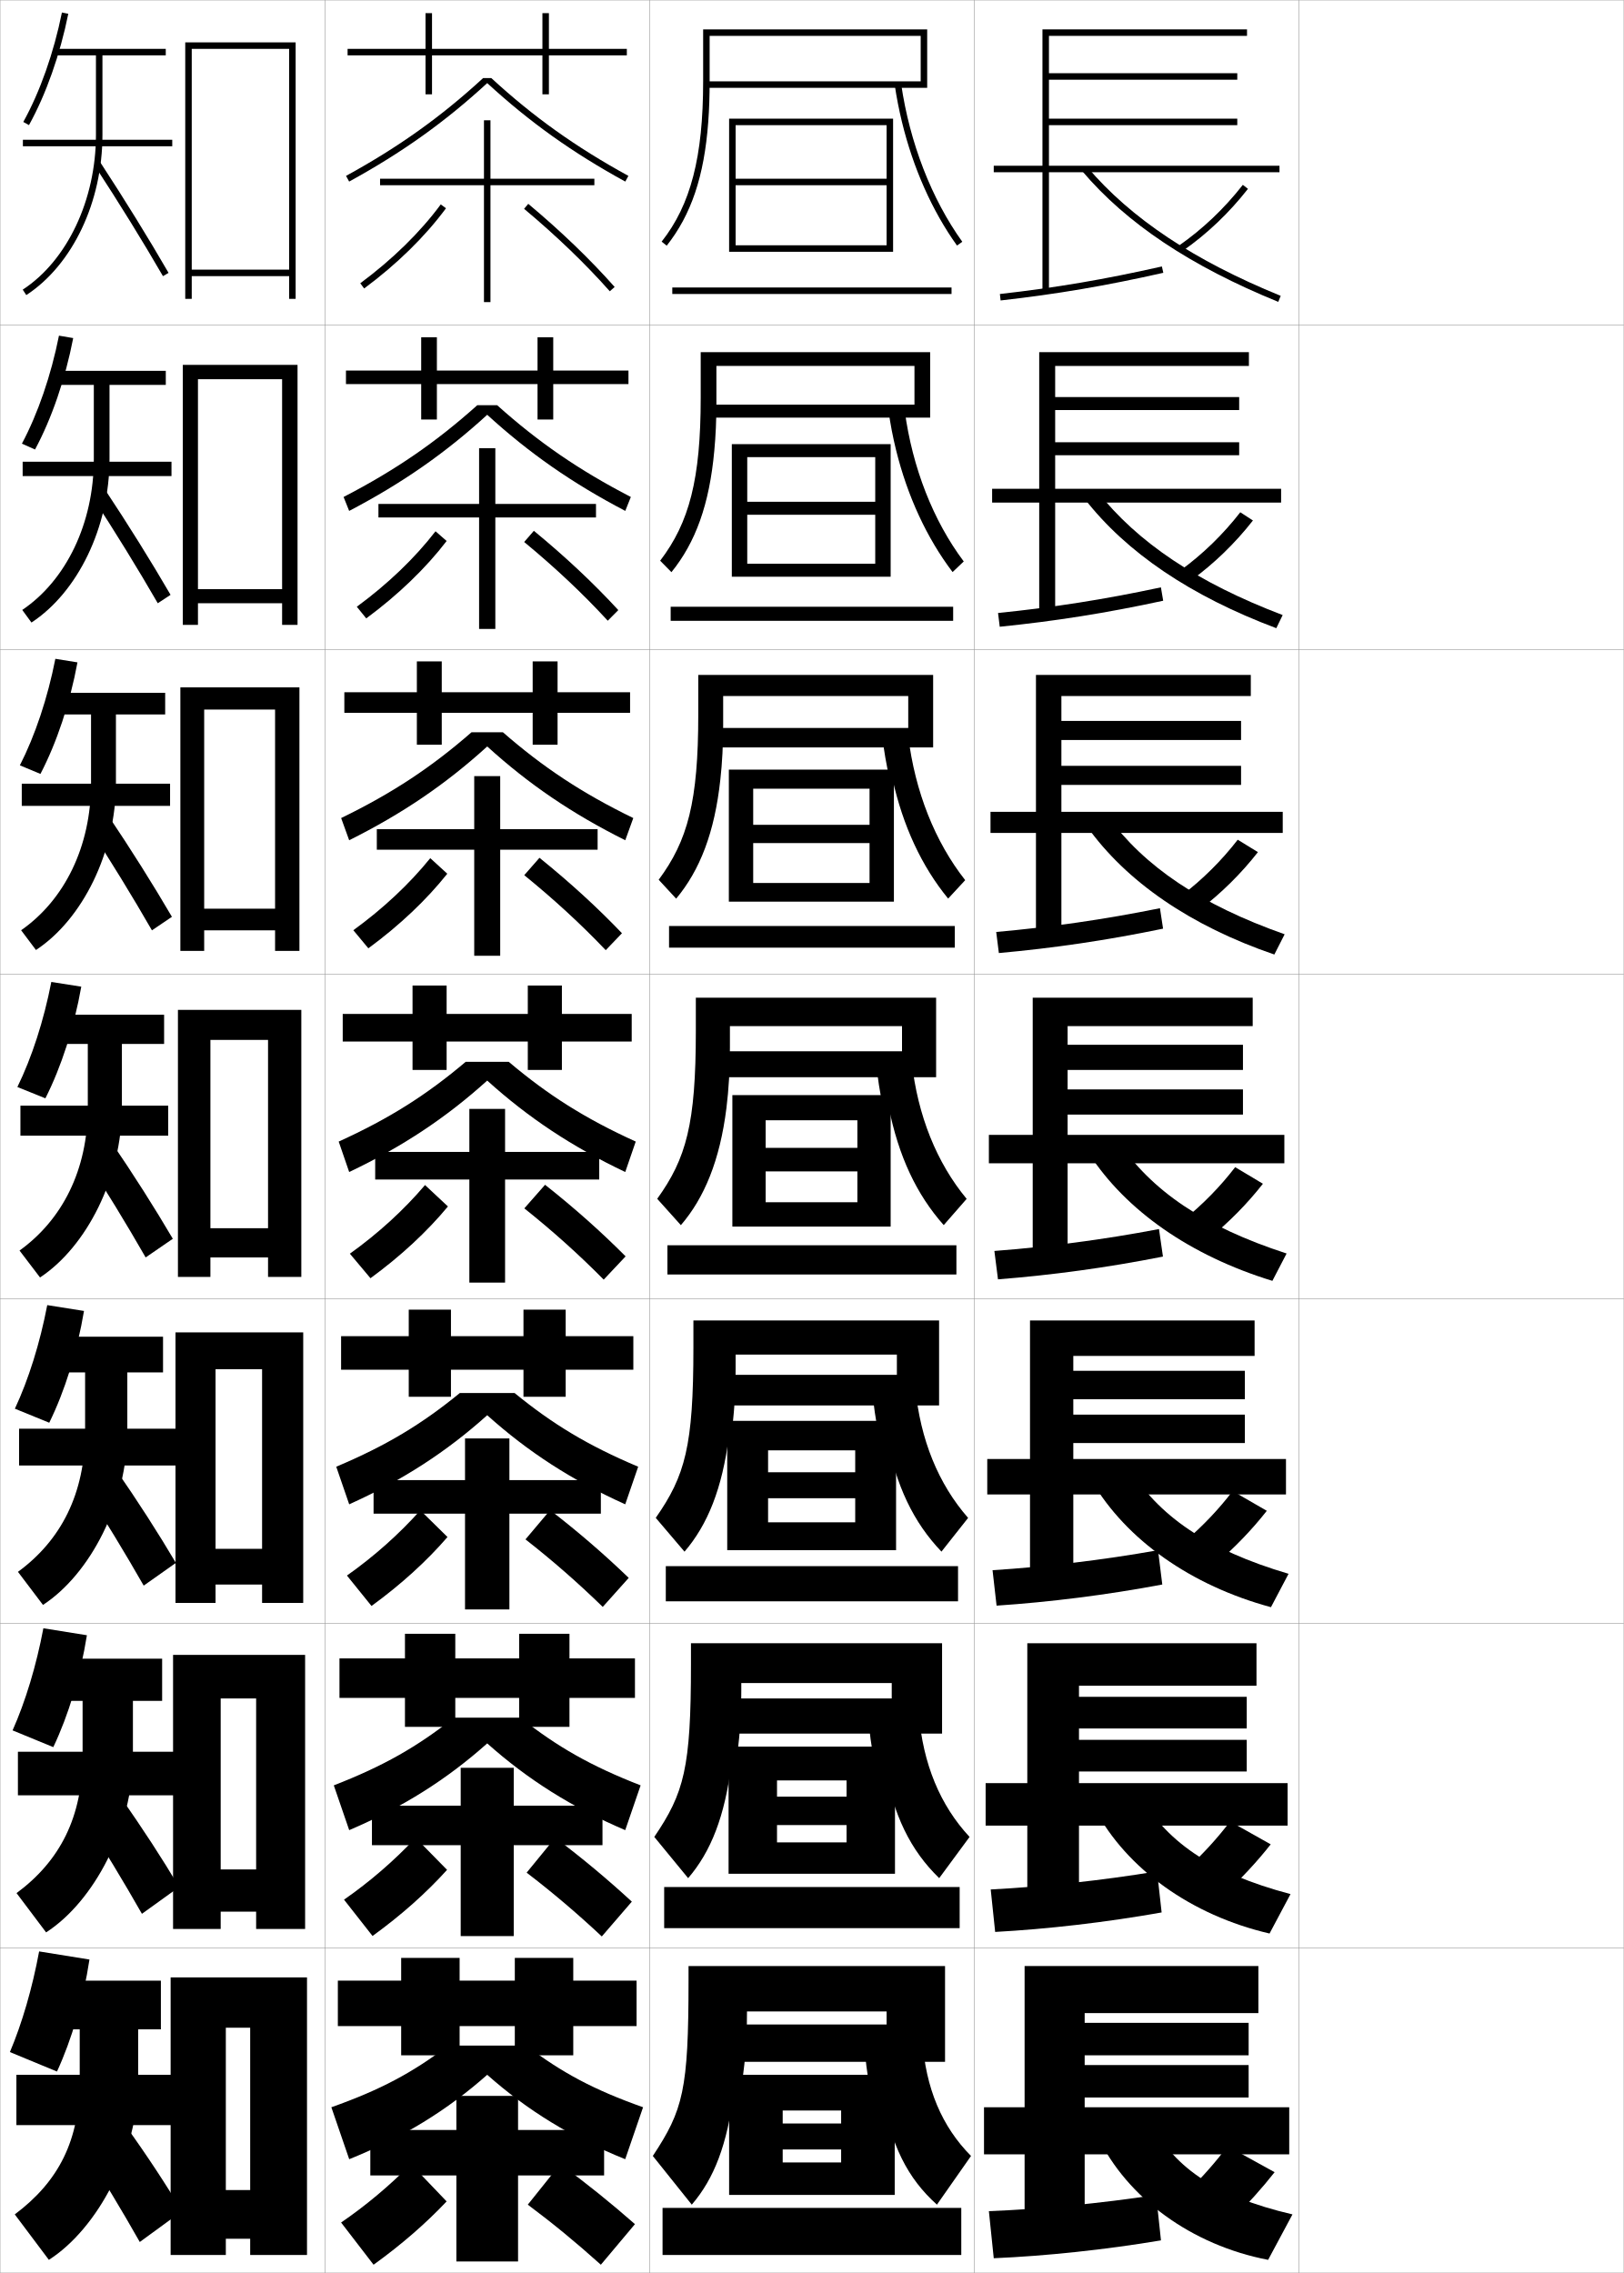
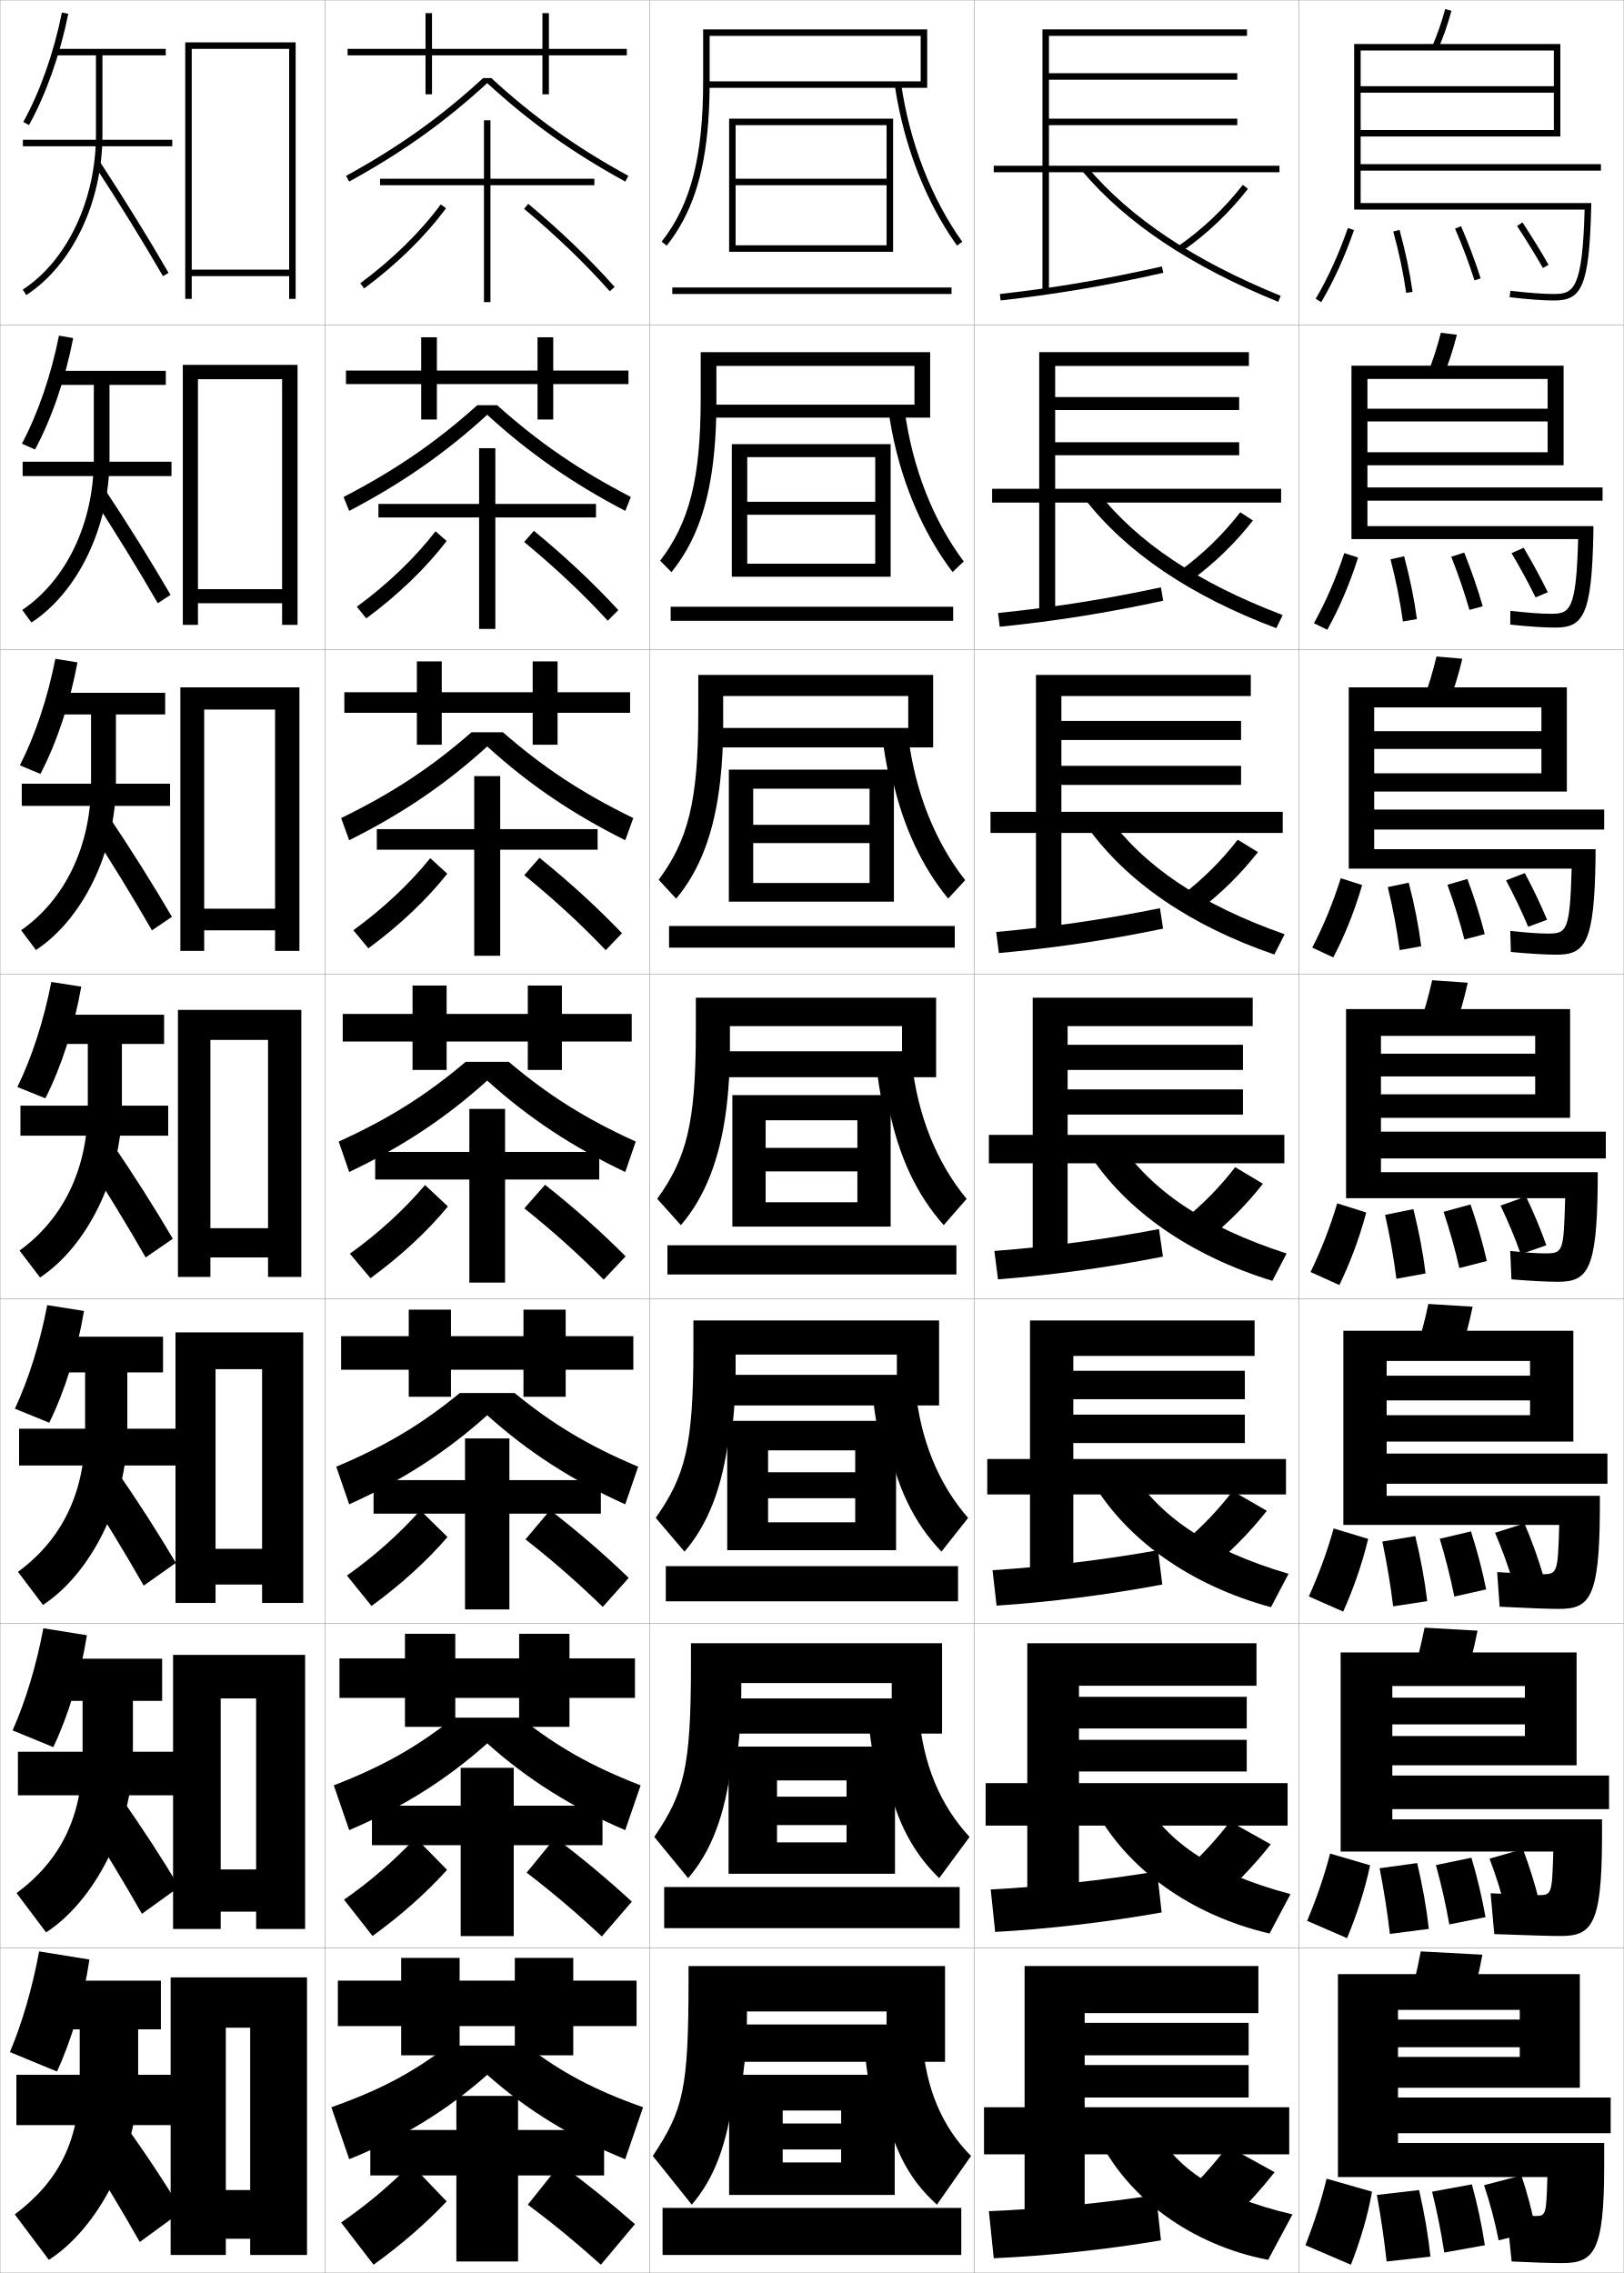
<svg xmlns="http://www.w3.org/2000/svg" width="500.1" height="700.1" viewBox="0 0 500.1 700.1" overflow="visible" enable-background="new 0 0 500.1 700.1" xml:space="preserve">
  <g id="glyphs">
    <g>
      <rect x="0.05" y="0.05" fill="none" stroke="#999999" stroke-width="0.1" width="100" height="100" />
      <rect x="0.05" y="100.05" fill="none" stroke="#999999" stroke-width="0.1" width="100" height="100" />
      <rect x="0.05" y="200.05" fill="none" stroke="#999999" stroke-width="0.1" width="100" height="100" />
      <rect x="0.05" y="300.05" fill="none" stroke="#999999" stroke-width="0.1" width="100" height="100" />
      <rect x="0.05" y="400.05" fill="none" stroke="#999999" stroke-width="0.1" width="100" height="100" />
      <rect x="0.05" y="500.05" fill="none" stroke="#999999" stroke-width="0.1" width="100" height="100" />
      <rect x="0.05" y="600.05" fill="none" stroke="#999999" stroke-width="0.1" width="100" height="100" />
      <rect x="100.05" y="0.05" fill="none" stroke="#999999" stroke-width="0.1" width="100" height="100" />
      <rect x="100.05" y="100.05" fill="none" stroke="#999999" stroke-width="0.1" width="100" height="100" />
      <rect x="100.05" y="200.05" fill="none" stroke="#999999" stroke-width="0.1" width="100" height="100" />
      <rect x="100.05" y="300.05" fill="none" stroke="#999999" stroke-width="0.1" width="100" height="100" />
      <rect x="100.05" y="400.05" fill="none" stroke="#999999" stroke-width="0.1" width="100" height="100" />
      <rect x="100.05" y="500.05" fill="none" stroke="#999999" stroke-width="0.1" width="100" height="100" />
      <rect x="100.05" y="600.05" fill="none" stroke="#999999" stroke-width="0.1" width="100" height="100" />
      <rect x="200.05" y="0.05" fill="none" stroke="#999999" stroke-width="0.1" width="100" height="100" />
      <rect x="200.05" y="100.05" fill="none" stroke="#999999" stroke-width="0.1" width="100" height="100" />
      <rect x="200.05" y="200.05" fill="none" stroke="#999999" stroke-width="0.1" width="100" height="100" />
      <rect x="200.05" y="300.05" fill="none" stroke="#999999" stroke-width="0.1" width="100" height="100" />
      <rect x="200.05" y="400.05" fill="none" stroke="#999999" stroke-width="0.1" width="100" height="100" />
      <rect x="200.05" y="500.05" fill="none" stroke="#999999" stroke-width="0.1" width="100" height="100" />
      <rect x="200.05" y="600.05" fill="none" stroke="#999999" stroke-width="0.1" width="100" height="100" />
      <rect x="300.05" y="0.05" fill="none" stroke="#999999" stroke-width="0.1" width="100" height="100" />
      <rect x="300.05" y="100.05" fill="none" stroke="#999999" stroke-width="0.1" width="100" height="100" />
      <rect x="300.05" y="200.05" fill="none" stroke="#999999" stroke-width="0.1" width="100" height="100" />
      <rect x="300.05" y="300.05" fill="none" stroke="#999999" stroke-width="0.1" width="100" height="100" />
      <rect x="300.05" y="400.05" fill="none" stroke="#999999" stroke-width="0.1" width="100" height="100" />
      <rect x="300.05" y="500.05" fill="none" stroke="#999999" stroke-width="0.1" width="100" height="100" />
      <rect x="300.05" y="600.05" fill="none" stroke="#999999" stroke-width="0.1" width="100" height="100" />
      <rect x="400.05" y="0.05" fill="none" stroke="#999999" stroke-width="0.1" width="100" height="100" />
      <rect x="400.05" y="100.05" fill="none" stroke="#999999" stroke-width="0.1" width="100" height="100" />
      <rect x="400.05" y="200.05" fill="none" stroke="#999999" stroke-width="0.1" width="100" height="100" />
      <rect x="400.05" y="300.05" fill="none" stroke="#999999" stroke-width="0.1" width="100" height="100" />
      <rect x="400.05" y="400.05" fill="none" stroke="#999999" stroke-width="0.1" width="100" height="100" />
      <rect x="400.05" y="500.05" fill="none" stroke="#999999" stroke-width="0.1" width="100" height="100" />
      <rect x="400.05" y="600.05" fill="none" stroke="#999999" stroke-width="0.1" width="100" height="100" />
    </g>
    <g>
      <polygon points="77.05,674.55 69.55,674.55 69.55,689.55 77.05,689.55       77.05,694.55 94.55,694.55 94.55,609.05 52.55,609.05 52.55,694.55       69.55,694.55 69.55,624.55 77.05,624.55 " />
      <polygon points="93.966,509.716 53.299,509.716 53.299,594.133 67.966,594.133       67.966,523.133 78.883,523.133 78.883,575.8 67.966,575.8 67.966,588.8       78.883,588.8 78.883,594.133 93.966,594.133 " />
      <polygon points="93.383,410.383 54.05,410.383 54.05,493.717 66.383,493.717       66.383,421.717 80.716,421.717 80.716,477.05 66.383,477.05 66.383,488.05       80.716,488.05 80.716,493.717 93.383,493.717 " />
      <polygon points="92.8,311.05 54.8,311.05 54.8,393.3 64.8,393.3       64.8,320.3 82.55,320.3 82.55,378.3 64.8,378.3 64.8,387.3       82.55,387.3 82.55,393.3 92.8,393.3 " />
      <polygon points="92.216,211.716 55.549,211.716 55.549,292.883 62.883,292.883       62.883,218.549 84.716,218.549 84.716,279.883 62.883,279.883 62.883,286.549       84.716,286.549 84.716,292.883 92.216,292.883 " />
      <polygon points="91.633,112.383 56.3,112.383 56.3,192.466 60.967,192.466       60.967,116.8 86.883,116.8 86.883,181.466 60.967,181.466 60.967,185.8       86.883,185.8 86.883,192.466 91.633,192.466 " />
      <polygon points="89.05,83.05 59.05,83.05 59.05,85.05 89.05,85.05       89.05,92.05 91.05,92.05 91.05,13.05 57.05,13.05 57.05,92.05       59.05,92.05 59.05,15.05 89.05,15.05 " />
    </g>
    <g>
      <g>
        <path d="M17.55,638.05c4.551-9.883,8.098-21.968,10-34.5l-15.5-2.5       c-2.101,11.342-5.283,22.22-9,31L17.55,638.05z" />
        <path d="M24.55,625.05v15.5c0,18.67-6.418,31.323-20,41.5l10.5,14       c14.974-9.585,27.5-32.883,27.5-55.5v-15.5h7v-15h-34v15H24.55z" />
        <rect x="5.05" y="639.05" width="48.5" height="15.5" />
        <path d="M25.55,661.55c6.094,9.479,11.823,18.983,17.5,29l13-9.5       c-4.966-8.296-10.742-17.108-17.5-26.5L25.55,661.55z" />
      </g>
      <g>
        <path d="M16.414,538.13c4.67-9.822,8.342-21.924,10.351-34.463l-13.41-2.15       c-2.167,11.518-5.522,22.576-9.482,31.453L16.414,538.13z" />
        <path d="M25.435,523.884v16.832c0,18.926-6.924,32.449-20.341,42.377l9.104,12.096       c14.756-9.537,26.737-32.18,26.737-54.473v-16.832h9v-13h-34v13H25.435z" />
        <rect x="5.518" y="539.55" width="48.504" height="13.416" />
        <path d="M25.629,559.642c6.34,9.828,12.322,19.705,18.079,29.824l11.455-8.25       c-5.166-8.689-11.191-17.996-18.088-27.758L25.629,559.642z" />
      </g>
      <g>
        <path d="M15.168,438.211c4.79-9.764,8.587-21.88,10.702-34.428l-11.32-1.799       c-2.233,11.691-5.762,22.933-9.965,31.904L15.168,438.211z" />
        <path d="M26.21,422.717v18.166c0,19.18-7.43,33.574-20.682,43.252l7.708,10.193       c14.538-9.491,25.975-31.479,25.975-53.445v-18.166h11v-11h-34v11H26.21z" />
        <rect x="5.876" y="440.05" width="48.507" height="11.333" />
        <path d="M25.598,457.732c6.586,10.179,12.822,20.429,18.658,30.65l9.91-7       c-5.366-9.085-11.642-18.885-18.677-29.016L25.598,457.732z" />
      </g>
    </g>
    <g>
      <g>
        <path d="M7.175,37.565l1.75,0.969c5.268-9.526,9.566-21.703,12.105-34.287       l-1.961-0.395C16.57,16.241,12.347,28.214,7.175,37.565z" />
        <path d="M51.05,15.05h-34v2h12.5v24.5c0,20.005-8.851,38.713-22.547,47.663l1.094,1.674       c14.247-9.309,23.453-28.675,23.453-49.337v-24.5h19.5V15.05z" />
        <rect x="7.05" y="43.05" width="46" height="2" />
        <path d="M29.213,51.097c7.57,11.578,14.822,23.319,20.972,33.954l1.73-1.002       c-6.167-10.665-13.438-22.438-21.028-34.046L29.213,51.097z" />
      </g>
      <g>
        <path d="M10.789,138.453c5.148-9.586,9.321-21.747,11.755-34.322l-4.385-0.745       c-2.432,12.214-6.481,24.004-11.412,33.26L10.789,138.453z" />
        <path d="M28.894,118.55v22.833c0,19.815-8.546,37.375-22.039,46.485L9.688,191.747       c14.271-9.354,24.039-29.376,24.039-50.364v-22.833h17.333v-4.333h-34v4.333       H28.894z" />
        <rect x="6.977" y="142.216" width="45.837" height="4.417" />
        <path d="M28.196,152.672c7.324,11.229,14.322,22.598,20.393,33.129l3.942-2.585       c-5.967-10.271-12.989-21.55-20.44-32.788L28.196,152.672z" />
      </g>
      <g>
        <path d="M12.454,238.373c5.029-9.646,9.076-21.792,11.403-34.357l-6.808-1.097       c-2.365,12.04-6.242,23.646-10.93,32.808L12.454,238.373z" />
        <path d="M28.037,220.05v21.167c0,19.624-8.24,36.037-21.531,45.306l4.572,6.085       c14.295-9.4,24.626-30.077,24.626-51.391v-21.167h15.166v-6.667h-34v6.667       H28.037z" />
        <rect x="6.704" y="241.383" width="45.673" height="6.833" />
        <path d="M26.979,254.248c7.078,10.879,13.822,21.875,19.814,32.303l6.154-4.167       c-5.767-9.875-12.541-20.662-19.854-31.531L26.979,254.248z" />
      </g>
      <g>
        <path d="M13.978,338.292c4.91-9.705,8.832-21.836,11.053-34.393l-9.23-1.447       c-2.299,11.865-6.002,23.289-10.447,32.355L13.978,338.292z" />
        <path d="M27.04,321.55v19.5c0,19.434-7.936,34.699-21.023,44.128l6.312,8.29       c14.319-9.445,25.212-30.777,25.212-52.418v-19.5h13v-9h-34v9H27.04z" />
        <rect x="6.29" y="340.55" width="45.51" height="9.25" />
        <path d="M25.622,355.823c6.832,10.529,13.322,21.152,19.236,31.477l8.365-5.75       c-5.566-9.48-12.092-19.773-19.266-30.273L25.622,355.823z" />
      </g>
    </g>
    <g>
      <polygon points="193.05,15.05 169.05,15.05 169.05,4.05 167.05,4.05       167.05,15.05 133.05,15.05 133.05,4.05 131.05,4.05 131.05,15.05       107.05,15.05 107.05,17.05 131.05,17.05 131.05,29.05 133.05,29.05       133.05,17.05 167.05,17.05 167.05,29.05 169.05,29.05 169.05,17.05       193.05,17.05 " />
      <polygon points="193.55,114.133 170.383,114.133 170.383,103.883 165.549,103.883       165.549,114.133 134.55,114.133 134.55,103.883 129.716,103.883 129.716,114.133       106.549,114.133 106.549,118.3 129.716,118.3 129.716,129.216 134.55,129.216       134.55,118.3 165.549,118.3 165.549,129.216 170.383,129.216 170.383,118.3       193.55,118.3 " />
      <polygon points="194.05,213.216 171.717,213.216 171.717,203.716 164.05,203.716       164.05,213.216 136.05,213.216 136.05,203.716 128.383,203.716 128.383,213.216       106.05,213.216 106.05,219.55 128.383,219.55 128.383,229.383 136.05,229.383       136.05,219.55 164.05,219.55 164.05,229.383 171.717,229.383 171.717,219.55       194.05,219.55 " />
      <polygon points="194.55,312.3 173.05,312.3 173.05,303.55 162.55,303.55       162.55,312.3 137.55,312.3 137.55,303.55 127.05,303.55 127.05,312.3       105.55,312.3 105.55,320.8 127.05,320.8 127.05,329.55 137.55,329.55       137.55,320.8 162.55,320.8 162.55,329.55 173.05,329.55 173.05,320.8       194.55,320.8 " />
    </g>
    <polygon points="195.05,411.55 174.216,411.55 174.216,403.383 161.216,403.383      161.216,411.55 138.883,411.55 138.883,403.383 125.883,403.383 125.883,411.55      105.049,411.55 105.049,421.883 125.883,421.883 125.883,430.216 138.883,430.216      138.883,421.883 161.216,421.883 161.216,430.216 174.216,430.216 174.216,421.883      195.05,421.883 " />
    <polygon points="195.55,510.8 175.383,510.8 175.383,503.217 159.883,503.217      159.883,510.8 140.217,510.8 140.217,503.217 124.717,503.217 124.717,510.8      104.55,510.8 104.55,522.967 124.717,522.967 124.717,531.883 140.217,531.883      140.217,522.967 159.883,522.967 159.883,531.883 175.383,531.883 175.383,522.967      195.55,522.967 " />
    <polygon points="196.05,610.05 176.55,610.05 176.55,603.05 158.55,603.05      158.55,610.05 141.55,610.05 141.55,603.05 123.55,603.05 123.55,610.05      104.05,610.05 104.05,624.05 123.55,624.05 123.55,633.05 141.55,633.05      141.55,624.05 158.55,624.05 158.55,633.05 176.55,633.05 176.55,624.05      196.05,624.05 " />
    <g>
      <path d="M151.313,24.05h-2.527c-12.958,11.928-26.009,21.242-42.217,30.123      l0.961,1.754c16.319-8.941,29.469-18.329,42.52-30.331      c13.051,12.002,26.201,21.39,42.52,30.331l0.961-1.754      C177.322,45.292,164.271,35.978,151.313,24.05z" />
      <path d="M153.103,124.8c12.639,11.335,25.136,19.967,41.181,28.27l-1.717,4.295      c-16.347-8.56-29.596-17.793-42.517-29.609      c-12.921,11.816-26.168,21.05-42.517,29.609l-1.717-4.295      c16.044-8.302,28.541-16.935,41.181-28.27H153.103z" />
      <path d="M154.893,225.55c12.322,10.743,24.264,18.692,40.145,26.416l-2.474,6.836      c-16.375-8.177-29.722-17.256-42.513-28.887      c-12.792,11.631-26.136,20.71-42.513,28.887l-2.474-6.836      c15.881-7.723,27.822-15.673,40.145-26.416H154.893z" />
    </g>
    <path d="M162.05,630.05c11.052,8.374,20.773,13.592,36,19l-5.5,16     c-16.491-6.648-30.227-15.11-42.5-26c-12.273,10.89-26.009,19.352-42.5,26l-5.5-16     c15.227-5.408,24.948-10.626,36-19H162.05z" />
    <path d="M160.26,529.05c11.37,8.966,21.646,14.866,37.036,20.854l-4.743,13.793     c-16.462-7.031-30.1-15.647-42.503-26.723     c-12.403,11.075-26.041,19.691-42.503,26.723l-4.744-13.793     c15.39-5.987,25.667-11.888,37.036-20.854H160.26z" />
    <path d="M158.471,429.05c11.687,9.559,22.519,16.142,38.072,22.708l-3.987,11.584     c-16.433-7.412-29.974-16.183-42.506-27.443     c-12.533,11.261-26.072,20.031-42.506,27.443l-3.987-11.584     c15.554-6.566,26.386-13.149,38.072-22.708H158.471z" />
    <path d="M156.682,327.05c12.005,10.15,23.392,17.417,39.108,24.562l-3.23,9.377     c-16.404-7.795-29.848-16.72-42.51-28.165     c-12.662,11.445-26.104,20.37-42.51,28.165l-3.23-9.377     c15.717-7.145,27.104-14.411,39.108-24.562H156.682z" />
    <g>
      <g>
        <polygon points="186.05,656.05 159.55,656.05 159.55,645.55 140.55,645.55        140.55,656.05 114.05,656.05 114.05,670.05 140.55,670.05 140.55,696.55        159.55,696.55 159.55,670.05 186.05,670.05 " />
        <path d="M105.05,684.55l10,13c8.656-6.237,16.137-12.766,22.5-19.5l-11-11.5       C119.913,673.264,112.583,679.403,105.05,684.55z" />
        <path d="M162.55,679.05c7.607,5.685,14.594,11.402,22.5,18.5l10.5-12.5       c-7.391-6.487-14.625-12.328-23-18.5L162.55,679.05z" />
      </g>
      <g>
        <polygon points="185.55,556.161 158.217,556.161 158.217,544.495 141.884,544.495        141.884,556.161 114.55,556.161 114.55,568.329 141.884,568.329 141.884,596.329        158.217,596.329 158.217,568.329 185.55,568.329 " />
        <path d="M105.95,585.11l8.782,11.186c8.895-6.443,16.581-13.307,22.952-20.369       l-9.686-9.863C121.42,573.081,113.883,579.597,105.95,585.11z" />
        <path d="M162.193,576.79c8.008,6.135,15.31,12.322,23.148,19.648l9.249-10.721       c-7.42-6.83-14.94-13.133-23.601-19.684L162.193,576.79z" />
      </g>
      <g>
        <polygon points="185.05,455.884 156.883,455.884 156.883,443.05 143.217,443.05        143.217,455.884 115.05,455.884 115.05,466.217 143.217,466.217 143.217,495.717        156.883,495.717 156.883,466.217 185.05,466.217 " />
        <path d="M106.851,485.282l7.564,9.369c9.132-6.647,17.025-13.849,23.403-21.236       l-8.37-8.229C122.927,472.508,115.183,479.4,106.851,485.282z" />
        <path d="M161.836,474.139c8.408,6.585,16.026,13.245,23.797,20.8l7.999-8.943       c-7.449-7.171-15.256-13.937-24.202-20.867L161.836,474.139z" />
      </g>
    </g>
    <g>
      <g>
        <polygon points="183.05,55.05 151.05,55.05 151.05,37.05 149.05,37.05        149.05,55.05 117.05,55.05 117.05,57.05 149.05,57.05 149.05,93.05        151.05,93.05 151.05,57.05 183.05,57.05 " />
        <path d="M110.955,87.246l1.19,1.607c10.085-7.47,18.802-16.015,25.21-24.71       l-1.61-1.188C129.454,71.494,120.881,79.894,110.955,87.246z" />
        <path d="M161.408,64.316c10.012,8.386,18.893,16.93,26.394,25.396l1.496-1.326       c-7.566-8.541-16.518-17.155-26.606-25.604L161.408,64.316z" />
      </g>
      <g>
        <polygon points="183.55,155.216 152.55,155.216 152.55,138.05 147.55,138.05        147.55,155.216 116.55,155.216 116.55,159.383 147.55,159.383 147.55,193.717        152.55,193.717 152.55,159.383 183.55,159.383 " />
        <path d="M109.887,186.88l2.909,3.59c9.847-7.265,18.358-15.474,24.758-23.842       l-3.425-2.989C127.78,171.872,119.415,179.895,109.887,186.88z" />
        <path d="M161.432,166.938c9.611,7.936,18.176,16.009,25.745,24.247l3.246-3.272       c-7.537-8.199-16.202-16.35-26.005-24.419L161.432,166.938z" />
      </g>
      <g>
        <polygon points="184.05,255.383 154.05,255.383 154.05,239.05 146.05,239.05        146.05,255.383 116.05,255.383 116.05,261.716 146.05,261.716 146.05,294.383        154.05,294.383 154.05,261.716 184.05,261.716 " />
        <path d="M108.819,286.514l4.627,5.572c9.608-7.059,17.914-14.932,24.307-22.974       l-5.24-4.792C126.107,272.25,117.949,279.896,108.819,286.514z" />
        <path d="M161.456,269.561c9.21,7.485,17.459,15.087,25.096,23.098l4.997-5.218       c-7.508-7.856-15.887-15.545-25.404-23.235L161.456,269.561z" />
      </g>
    </g>
    <g>
      <polygon points="184.55,354.8 155.55,354.8 155.55,341.55 144.55,341.55       144.55,354.8 115.55,354.8 115.55,363.3 144.55,363.3 144.55,395.05       155.55,395.05 155.55,363.3 184.55,363.3 " />
      <path d="M107.752,386.147l6.346,7.555c9.37-6.854,17.469-14.391,23.854-22.105      l-7.055-6.594C124.434,372.629,116.482,379.898,107.752,386.147z" />
      <path d="M161.479,372.183c8.809,7.035,16.742,14.166,24.446,21.949l6.748-7.164      c-7.479-7.514-15.571-14.741-24.804-22.051L161.479,372.183z" />
    </g>
    <g>
      <polygon points="226.55,38.55 273.05,38.55 273.05,55.05 226.55,55.05       226.55,57.05 273.05,57.05 273.05,75.55 226.55,75.55 226.55,77.55       275.05,77.55 275.05,36.55 224.55,36.55 224.55,77.55 226.55,77.55 " />
      <rect x="207.05" y="88.55" width="86" height="2" />
    </g>
    <g>
      <polygon points="230.133,140.8 269.55,140.8 269.55,154.549 230.133,154.549       230.133,158.55 269.55,158.55 269.55,173.633 230.133,173.633 230.133,177.633       274.3,177.633 274.3,136.8 225.383,136.8 225.383,177.633 230.133,177.633 " />
      <rect x="206.549" y="186.883" width="87" height="4.333" />
    </g>
    <g>
      <polygon points="231.966,242.925 267.8,242.925 267.8,254.05 231.966,254.05       231.966,259.675 267.8,259.675 267.8,271.966 231.966,271.966 231.966,277.716       275.3,277.716 275.3,237.05 224.466,237.05 224.466,277.716 231.966,277.716 " />
      <rect x="206.05" y="285.216" width="88" height="6.667" />
    </g>
    <g>
      <polygon points="235.8,345.05 264.05,345.05 264.05,353.55 235.8,353.55       235.8,360.8 264.05,360.8 264.05,370.3 235.8,370.3 235.8,377.8       274.3,377.8 274.3,337.3 225.55,337.3 225.55,377.8 235.8,377.8 " />
      <rect x="205.55" y="383.55" width="89" height="9" />
    </g>
    <g>
      <polygon points="236.55,446.716 263.384,446.716 263.384,453.466 236.55,453.466       236.55,461.466 263.384,461.466 263.384,468.884 236.55,468.884 236.55,477.466       275.966,477.466 275.966,437.634 223.967,437.634 223.967,477.466 236.55,477.466 " />
      <rect x="205.05" y="482.384" width="90" height="10.832" />
    </g>
    <g>
      <polygon points="239.3,548.383 260.717,548.383 260.717,553.383 239.3,553.383       239.3,562.133 260.717,562.133 260.717,567.467 239.3,567.467 239.3,577.133       275.633,577.133 275.633,537.967 224.383,537.967 224.383,577.133 239.3,577.133 " />
      <rect x="204.55" y="581.217" width="91" height="12.666" />
    </g>
    <g>
      <polygon points="275.55,676.05 275.55,639.05 224.55,639.05 224.55,676.05       241.05,676.05 241.05,650.05 259.05,650.05 259.05,654.05 241.05,654.05       241.05,662.05 259.05,662.05 259.05,666.05 241.05,666.05 241.05,676.05 " />
      <rect x="204.05" y="680.05" width="92" height="14.5" />
    </g>
    <g>
      <path d="M283.55,25.05h-66v2h68v-18h-69v16c0,23.256-3.823,38.023-12.785,49.381      l1.57,1.238c7.523-9.534,11.543-21.312,12.787-38.119l0,0      c0.288-3.887,0.428-8.041,0.428-12.5v-14h65V25.05z" />
      <path d="M277.777,37.55c3.447,14.178,9.301,27.41,16.96,38.083l1.625-1.166      c-9.491-13.227-16.176-30.473-18.823-48.562l-1.979,0.289      C276.121,30.027,276.871,33.819,277.777,37.55L277.777,37.55z" />
    </g>
    <g>
      <path d="M291.05,605.55h-79v4.5c0,33.658-1.652,39.863-11,54l12,15      c6.872-8.02,10.943-18.439,13-35h2c1.295-7.002,2-14.95,2-24v-0.5h43v4h-48.5v11.5h66.5      V605.55z" />
      <path d="M284.05,628.05h-18c0.379,5.819,1.045,11.097,2,16h3.5      c2.692,16.688,8.023,26.942,17,35l10.5-15      C290.117,655.054,285.036,643.226,284.05,628.05z" />
    </g>
    <g>
      <g>
        <path d="M226.607,543.133c1.099-6.555,1.693-13.927,1.693-22.25v-2.5h46.333v4.75h-51.25       v10.834h66.75v-27.834h-77.333v6.417c0,31.996-2.084,39.654-11.297,53.23       l10.428,12.706c6.976-8.129,11.298-18.917,13.343-35.354H226.607z" />
        <path d="M282.965,527.692l-15.663,0.048c0.409,5.488,1.089,10.519,2.036,15.227       h2.916c2.818,16.27,8.236,27.02,16.994,35.514l9.354-12.694       C289.576,556.085,284.228,543.354,282.965,527.692z" />
      </g>
      <g>
        <path d="M225.164,442.216c0.903-6.107,1.386-12.903,1.386-20.5v-4.5h49.666v6.25h-53.999       v9.418h66.999v-26.168h-75.666v8.334c0,30.334-2.516,39.445-11.595,52.461       l8.856,10.412c7.079-8.238,11.653-19.395,13.687-35.707H225.164z" />
        <path d="M272.958,441.884c2.945,15.852,8.449,27.098,16.988,36.027l8.207-10.389       c-9.118-10.406-14.734-24.041-16.273-40.188l-13.326,0.096       c0.439,5.158,1.133,9.94,2.072,14.453H272.958z" />
      </g>
      <g>
        <path d="M223.722,341.3c0.707-5.661,1.078-11.881,1.078-18.75v-6.5h53v7.75h-56.75v8h67.25v-24.5       h-74v10.25c0,28.671-2.948,39.236-11.893,51.69l7.285,8.119       C216.875,369.011,221.7,357.487,223.722,341.3L223.722,341.3z" />
        <g>
          <path d="M273.663,340.8c3.07,15.434,8.662,27.176,16.98,36.541l7.062-8.082        c-9.212-11.111-15.095-25.648-16.912-42.281l-10.988,0.145        c0.469,4.826,1.178,9.361,2.107,13.678H273.663z" />
        </g>
      </g>
      <g>
        <path d="M279.716,224.216h-59.833v6h67.5v-22.333h-72.333v12.167       c0,26.866-3.24,38.832-12.19,50.921l5.38,5.825       c7.296-8.744,11.853-20.352,13.615-36.746l0,0       c0.567-5.07,0.861-10.601,0.861-16.667v-9h57V224.216z" />
        <path d="M274.815,239.716c3.268,14.754,9.062,27.146,17.192,37.055l5.251-5.677       c-9.306-11.816-15.456-27.256-17.55-44.375l-7.985,0.093       c0.514,4.466,1.263,8.759,2.217,12.904H274.815z" />
      </g>
      <g>
        <path d="M281.633,124.633h-62.917v4h67.75v-20.167h-70.667v14.083       c0,25.061-3.531,38.428-12.487,50.151l3.475,3.531       c7.41-9.139,11.698-20.832,13.201-37.433l0,0       c0.428-4.478,0.645-9.321,0.645-14.583v-11.5h61V124.633z" />
        <path d="M275.968,138.633c3.466,14.076,9.463,27.116,17.404,37.569l3.438-3.271       c-9.398-12.521-15.816-28.864-18.187-46.468l-4.982,0.041       C274.201,130.608,274.989,134.659,275.968,138.633L275.968,138.633z" />
      </g>
    </g>
    <g>
      <polygon points="394.05,51.05 323.05,51.05 323.05,38.55 381.05,38.55       381.05,36.55 323.05,36.55 323.05,24.55 381.05,24.55 381.05,22.55       323.05,22.55 323.05,11.05 384.05,11.05 384.05,9.05 321.05,9.05       321.05,51.05 306.05,51.05 306.05,53.05 321.05,53.05 321.05,89.55       323.05,89.55 323.05,53.05 394.05,53.05 " />
      <path d="M307.938,90.556l0.225,1.988c17.354-1.959,32.34-4.507,50.108-8.519      l-0.441-1.951C340.136,86.069,325.215,88.605,307.938,90.556z" />
      <path d="M362.979,75.729l1.143,1.641c7.576-5.279,14.378-11.74,20.217-19.204      l-1.576-1.232C377.046,64.24,370.39,70.564,362.979,75.729z" />
      <path d="M333.287,52.696c13.64,16.1,33.392,29.275,60.385,40.279l0.756-1.852      C367.739,80.244,348.239,67.252,334.812,51.403L333.287,52.696z" />
    </g>
    <g>
      <g>
        <polygon points="394.55,150.549 324.966,150.549 324.966,140.216 381.633,140.216        381.633,136.216 324.966,136.216 324.966,126.299 381.633,126.299 381.633,122.299        324.966,122.299 324.966,112.716 384.633,112.716 384.633,108.466 320.05,108.466        320.05,150.549 305.55,150.549 305.55,154.8 320.05,154.8 320.05,189.549        324.966,189.549 324.966,154.8 394.55,154.8 " />
        <path d="M307.373,188.805l0.521,4.24c17.106-1.743,32.699-4.195,50.34-8.015       l-0.701-4.126C339.946,184.669,324.418,187.078,307.373,188.805z" />
        <path d="M363.49,175.732l3.368,3.001c7.095-5.174,13.512-11.389,19.015-18.42       l-3.896-2.528C376.642,164.643,370.404,170.698,363.49,175.732z" />
        <path d="M337.935,151.344c12.396,15.734,30.819,28.091,57.097,38.101l-1.963,4.043       c-26.428-9.926-46.192-23.332-59.071-39.899L337.935,151.344z" />
      </g>
      <g>
        <polygon points="395.05,250.05 326.883,250.05 326.883,241.758 382.216,241.758        382.216,235.883 326.883,235.883 326.883,227.925 382.216,227.925 382.216,222.05        326.883,222.05 326.883,214.383 385.216,214.383 385.216,207.883 319.05,207.883        319.05,250.05 305.05,250.05 305.05,256.55 319.05,256.55 319.05,289.55        326.883,289.55 326.883,256.55 395.05,256.55 " />
        <path d="M306.808,287.054l0.817,6.492c16.86-1.528,33.06-3.884,50.571-7.512       l-0.961-6.302C339.757,283.27,323.622,285.55,306.808,287.054z" />
        <path d="M364.003,275.736l5.594,4.361c6.613-5.068,12.645-11.038,17.812-17.636       l-6.219-3.822C376.237,265.047,370.419,270.832,364.003,275.736z" />
        <path d="M341.058,251.285c11.365,15.621,28.712,27.342,54.578,36.48L392.464,294       c-25.861-8.849-45.638-22.483-57.756-39.52L341.058,251.285z" />
      </g>
      <g>
        <polygon points="395.55,349.55 328.8,349.55 328.8,343.3 382.8,343.3        382.8,335.55 328.8,335.55 328.8,329.55 382.8,329.55 382.8,321.8        328.8,321.8 328.8,316.05 385.8,316.05 385.8,307.3 318.05,307.3        318.05,349.55 304.55,349.55 304.55,358.3 318.05,358.3 318.05,389.55        328.8,389.55 328.8,358.3 395.55,358.3 " />
        <path d="M306.243,385.303l1.113,8.744c16.613-1.312,33.42-3.572,50.804-7.009       l-1.221-8.477C339.567,381.87,322.825,384.022,306.243,385.303z" />
        <path d="M364.515,375.739l7.82,5.721c6.132-4.963,11.777-10.688,16.609-16.852       l-8.539-5.117C375.834,365.45,370.435,370.966,364.515,375.739z" />
        <path d="M344.181,351.227c10.334,15.507,26.604,26.592,52.059,34.86l-4.379,8.426       c-25.295-7.771-45.084-21.636-56.441-39.14L344.181,351.227z" />
      </g>
    </g>
    <g>
      <polygon points="396.05,449.384 330.55,449.384 330.55,444.466 383.384,444.466       383.384,435.716 330.55,435.716 330.55,430.966 383.384,430.966 383.384,422.216       330.55,422.216 330.55,417.634 386.384,417.634 386.384,406.716 317.216,406.716       317.216,449.384 304.05,449.384 304.05,460.3 317.216,460.3 317.216,489.55       330.55,489.55 330.55,460.3 396.05,460.3 " />
      <path d="M305.679,483.636l1.242,10.912c16.367-1.098,33.78-3.261,51.035-6.506      l-1.312-10.568C339.378,480.554,322.028,482.578,305.679,483.636z" />
      <path d="M365.026,474.659l9.713,6.748c5.65-4.857,10.91-10.338,15.406-16.068      l-10.525-6.078C375.431,464.771,370.45,470.017,365.026,474.659z" />
      <path d="M347.304,451.501c9.303,15.393,24.496,25.842,49.539,33.24l-5.42,10.283      c-24.729-6.693-44.53-20.787-55.127-38.76L347.304,451.501z" />
    </g>
    <g>
      <polygon points="396.55,549.217 332.3,549.217 332.3,545.633 383.967,545.633       383.967,535.883 332.3,535.883 332.3,532.383 383.967,532.383 383.967,522.633       332.3,522.633 332.3,519.217 386.967,519.217 386.967,506.133 316.383,506.133       316.383,549.217 303.55,549.217 303.55,562.3 316.383,562.3 316.383,589.55       332.3,589.55 332.3,562.3 396.55,562.3 " />
      <path d="M305.114,581.968l1.371,13.081c16.121-0.882,34.141-2.949,51.268-6.003      l-1.406-12.659C339.188,579.236,321.231,581.134,305.114,581.968z" />
      <path d="M365.538,575.58l11.606,7.773c5.169-4.752,10.043-9.986,14.203-15.284      l-12.513-7.039C375.026,566.09,370.465,571.067,365.538,575.58z" />
      <path d="M350.427,551.775c8.272,15.279,22.389,25.093,47.02,31.62l-6.46,12.142      c-24.164-5.617-43.978-19.939-53.813-38.38L350.427,551.775z" />
    </g>
    <g>
      <polygon points="397.05,649.05 334.05,649.05 334.05,646.05 384.55,646.05       384.55,636.05 334.05,636.05 334.05,633.05 384.55,633.05 384.55,623.05       334.05,623.05 334.05,620.05 387.55,620.05 387.55,605.55 315.55,605.55       315.55,649.05 303.05,649.05 303.05,663.55 315.55,663.55 315.55,689.55       334.05,689.55 334.05,663.55 397.05,663.55 " />
      <path d="M304.55,681.05l1.5,14.5c15.875-0.666,34.501-2.638,51.5-5.5l-1.5-14      C338.998,678.67,320.435,680.439,304.55,681.05z" />
      <path d="M378.05,661.05c-3.428,4.609-7.569,9.318-12,13.7l13.5,8.8      c4.687-4.646,9.176-9.636,13-14.5L378.05,661.05z" />
      <path d="M353.55,652.05c7.241,15.165,20.281,24.343,44.5,30l-7.5,14      c-23.599-4.54-43.425-19.092-52.5-38L353.55,652.05z" />
    </g>
+     <g>
+       <path d="M441.134,14.148l1.832,0.803c1.533-3.495,2.857-7.302,4.048-11.637      l-1.928-0.529C443.92,7.025,442.628,10.742,441.134,14.148z" />
+       <path d="M488.02,64.55c-0.633,24.834-3.544,26-9.47,26      c-3.266,0-7.894-0.344-13.383-0.993l-0.234,1.986      c5.565,0.659,10.274,1.007,13.617,1.007c8.409,0,10.938-3.803,11.5-28.978      l0.022-1.022h-71.022v-10h74v-2h-74v-35h59.5v11h-59.5v2h59.5v11.5h-59.5v2h61.5v-28.5h-63.5v51H488.02z" />
+     </g>
+     <g>
+       <g>
+         <path d="M444.646,115.551c1.535-3.746,2.857-7.814,4.04-12.447l-4.94-0.608       c-1.162,4.554-2.457,8.548-3.96,12.219L444.646,115.551z" />
+         <path d="M478.966,193.299c8.619,0,11.281-3.673,11.751-29.147l0.019-2.103h-69.603       v-7.833h72.417v-4.083h-72.417v-33.417h55.5v9.167h-55.5v3.916h55.5v9.5h-55.5v4h60.417       v-30.666h-65.334v53.417h69.809c-0.586,22.187-2.56,23-8.475,23       c-2.904,0-7.358-0.329-12.402-0.911l-0.029,4.238       C470.782,192.98,475.646,193.299,478.966,193.299z" />
+       </g>
+       <g>
+         <path d="M446.327,216.151c1.537-3.997,2.857-8.327,4.032-13.258l-7.952-0.687       c-1.158,4.868-2.457,9.139-3.969,13.076L446.327,216.151z" />
+         <path d="M479.383,294.05c8.827,0,11.624-3.544,12.001-29.318l0.015-3.182h-68.183       v-6.042h70.834v-6.167h-70.834v-31.458h51.5v7.333h-51.5v5.458h51.5v7.5h-51.5v5.625h59.334       v-32.083h-67.167v55.833h68.646c-0.539,19.539-1.574,20-7.479,20       c-2.543,0-6.823-0.314-11.422-0.828l0.177,6.49       C471.066,293.758,476.087,294.05,479.383,294.05z" />
+       </g>
+       <g>
+         <path d="M448.008,316.751c1.54-4.248,2.856-8.84,4.024-14.068l-10.965-0.766       c-1.154,5.182-2.455,9.729-3.976,13.932L448.008,316.751z" />
+         <path d="M479.8,394.8c9.036,0,11.967-3.415,12.25-29.488l0.012-4.262h-66.762v-4.25       h69.25v-8.25h-69.25v-29.5h47.5v5.5h-47.5v7h47.5v5.5h-47.5v7.25h58.25v-33.5h-69v58.25h67.484       c-0.492,16.892-0.589,17-6.484,17c-2.182,0-6.288-0.299-10.441-0.746l0.383,8.742       C471.351,394.536,476.526,394.8,479.8,394.8z" />
+       </g>
+     </g>
+     <g>
+       <path d="M449.522,417.351c1.541-4.498,2.855-9.353,4.016-14.879l-13.643-0.844      c-1.151,5.495-2.455,10.32-3.984,14.787L449.522,417.351z" />
+       <path d="M480.216,495.55c9.318,0,12.312-3.424,12.5-29.658l0.008-5.176h-65.674v-3.707      h68v-9.293h-68v-28.541h44.166v4.541h-44.166v7.625h44.166v4.543h-44.166v8.125h57.5v-34.125      h-70.834v59.791h66.49c-0.445,15.124-0.523,15.209-5.656,15.209      c-1.82,0-5.756-0.212-13.461-0.664l0.756,10.66      C471.799,495.378,476.966,495.55,480.216,495.55z" />
+     </g>
+     <g>
+       <path d="M451.036,517.95c1.544-4.749,2.856-9.865,4.008-15.689l-16.321-0.922      c-1.147,5.809-2.454,10.91-3.992,15.644L451.036,517.95z" />
+       <path d="M480.633,596.3c9.599,0,12.656-3.434,12.75-29.829l0.004-6.088h-64.587v-3.166      h66.75v-10.334h-66.75v-27.583h40.833v3.583h-40.833v8.25h40.833v3.584h-40.833v9h56.75v-34.75      h-72.667v61.333h65.495c-0.399,13.356-0.458,13.417-4.828,13.417      c-1.459,0-5.224-0.124-14.48-0.582l1.128,12.58      C472.251,596.135,477.405,596.3,480.633,596.3z" />
+     </g>
+     <g>
+       <path d="M452.55,618.55c1.546-4.999,2.856-10.378,4-16.5l-19-1      c-1.144,6.122-2.453,11.501-4,16.5L452.55,618.55z" />
+       <path d="M481.05,697.05c9.88,0,13-3.442,13-30v-7h-63.5v-3h65.5v-11h-65.5v-27h37.5v3h-37.5v8.5h37.5v3      h-37.5v9.5h56v-35h-74.5v62.5h64.5c-0.353,11.964-0.393,12-4,12c-1.098,0-5.682-0.26-8.5-0.5l1.5,14.5      C471.704,696.86,477.845,697.05,481.05,697.05z" />
+     </g>
+     <g>
+       <g>
+         <path d="M405.188,92.043l1.725,1.014c3.926-6.675,7.224-13.93,10.083-22.18       l-1.891-0.654C412.29,78.346,409.046,85.483,405.188,92.043z" />
+         <path d="M429.085,71.314c1.805,6.571,3.104,12.746,3.975,18.876l1.98-0.281       c-0.883-6.215-2.199-12.47-4.025-19.124L429.085,71.314z" />
+         <path d="M448.131,70.444c2.379,5.551,4.331,10.755,5.966,15.908l1.906-0.605       c-1.655-5.216-3.629-10.479-6.034-16.092L448.131,70.444z" />
+         <path d="M467.213,69.598c2.943,4.493,5.55,8.729,7.97,12.949l1.734-0.994       c-2.439-4.256-5.066-8.524-8.03-13.051L467.213,69.598z" />
+       </g>
+       <g>
+         <path d="M404.665,191.96l4.104,2.012c3.564-6.413,6.764-13.687,9.486-22.233       l-4.242-1.379C411.386,178.282,408.364,185.236,404.665,191.96z" />
+         <path d="M432.058,191.417l4.317-0.734c-0.849-6.247-2.141-12.6-3.938-19.354       l-4.191,0.941C429.974,178.993,431.212,185.228,432.058,191.417z" />
+         <path d="M452.548,187.86l4.088-1.129c-1.539-5.382-3.396-10.782-5.695-16.535       l-3.99,1.282C449.206,177.212,451.022,182.518,452.548,187.86z" />
+         <path d="M472.911,183.997l3.777-1.578c-2.236-4.55-4.656-8.993-7.441-13.709       l-3.729,1.663C468.295,175.086,470.688,179.465,472.911,183.997z" />
+       </g>
+       <g>
+         <path d="M404.142,291.878l6.483,3.01c3.204-6.15,6.304-13.444,8.889-22.286       l-6.594-2.104C410.481,278.219,407.684,284.99,404.142,291.878z" />
+         <path d="M431.057,292.644l6.653-1.188c-0.815-6.279-2.082-12.729-3.851-19.583       l-6.453,1.354C429.057,280.101,430.235,286.394,431.057,292.644z" />
+         <path d="M450.998,289.369l6.271-1.654c-1.422-5.548-3.163-11.084-5.356-16.978       l-6.142,1.776C447.902,278.43,449.582,283.836,450.998,289.369z" />
+         <path d="M470.639,285.447l5.822-2.162c-2.035-4.844-4.248-9.462-6.854-14.367       l-5.782,2.23C466.434,276.082,468.614,280.603,470.639,285.447z" />
+       </g>
+     </g>
+     <g>
+       <path d="M403.618,391.796l8.863,4.008c2.843-5.889,5.844-13.202,8.291-22.34      l-8.945-2.828C409.577,378.156,407.002,384.743,403.618,391.796z" />
+       <path d="M430.055,393.87l8.99-1.641c-0.782-6.311-2.023-12.858-3.763-19.812      l-8.715,1.766C428.14,381.209,429.258,387.561,430.055,393.87z" />
+       <path d="M449.448,390.576l8.453-2.178c-1.305-5.714-2.93-11.386-5.018-17.421      l-8.293,2.27C446.599,379.347,448.142,384.854,449.448,390.576z" />
+       <path d="M468.366,386.298l7.867-2.746c-1.833-5.139-3.84-9.931-6.266-15.025      l-7.836,2.797C464.572,376.478,466.54,381.142,468.366,386.298z" />
+     </g>
+     <g>
+       <path d="M403.096,491.714l10.575,4.672c2.905-6.503,5.651-13.954,7.693-22.394      l-10.63-3.219C408.673,478.093,406.32,484.496,403.096,491.714z" />
+       <path d="M429.053,494.763l10.493-1.594c-0.748-6.342-1.965-12.987-3.675-20.041      l-10.144,1.677C427.223,481.983,428.28,488.394,429.053,494.763z" />
+       <path d="M447.898,491.75l9.802-2.202c-1.188-5.88-2.696-11.688-4.678-17.863      l-9.612,2.263C445.295,480.23,446.701,485.839,447.898,491.75z" />
+       <path d="M466.094,487.748l9.078-2.83c-1.631-5.433-3.431-10.399-5.677-15.684      l-9.058,2.864C462.711,477.473,464.465,482.28,466.094,487.748z" />
+     </g>
+     <g>
+       <path d="M402.572,591.632l12.288,5.336c2.968-7.117,5.459-14.707,7.097-22.446      l-12.314-3.609C407.768,578.03,405.64,584.25,402.572,591.632z" />
+       <path d="M428.052,595.656l11.996-1.547c-0.715-6.374-1.906-13.117-3.587-20.271      l-11.572,1.589C426.306,582.758,427.304,589.228,428.052,595.656z" />
+       <path d="M446.35,592.726L457.5,590.499c-1.07-6.046-2.463-11.989-4.339-18.307      l-10.931,2.257C443.992,580.914,445.262,586.624,446.35,592.726z" />
+       <path d="M463.822,588.799l10.289-2.915c-1.429-5.726-3.022-10.867-5.089-16.342      l-10.278,2.933C460.85,578.068,462.391,583.019,463.822,588.799z" />
+     </g>
+     <g>
+       <path d="M408.55,671.05c-1.687,6.917-3.592,12.953-6.5,20.5l14,6      c3.03-7.731,5.267-15.459,6.5-22.5L408.55,671.05z" />
+       <path d="M427.05,696.55l13.5-1.5c-0.682-6.406-1.848-13.247-3.5-20.5l-13,1.5      C425.389,683.532,426.326,690.061,427.05,696.55z" />
+       <path d="M444.8,693.8l12.5-2.25c-0.954-6.213-2.23-12.291-4-18.75l-12.25,2.25      C442.688,681.698,443.821,687.509,444.8,693.8z" />
+       <path d="M461.55,690.05l11.5-3c-1.227-6.02-2.613-11.336-4.5-17l-11.5,3      C458.988,678.864,460.316,683.957,461.55,690.05z" />
+     </g>
  </g>
</svg>
